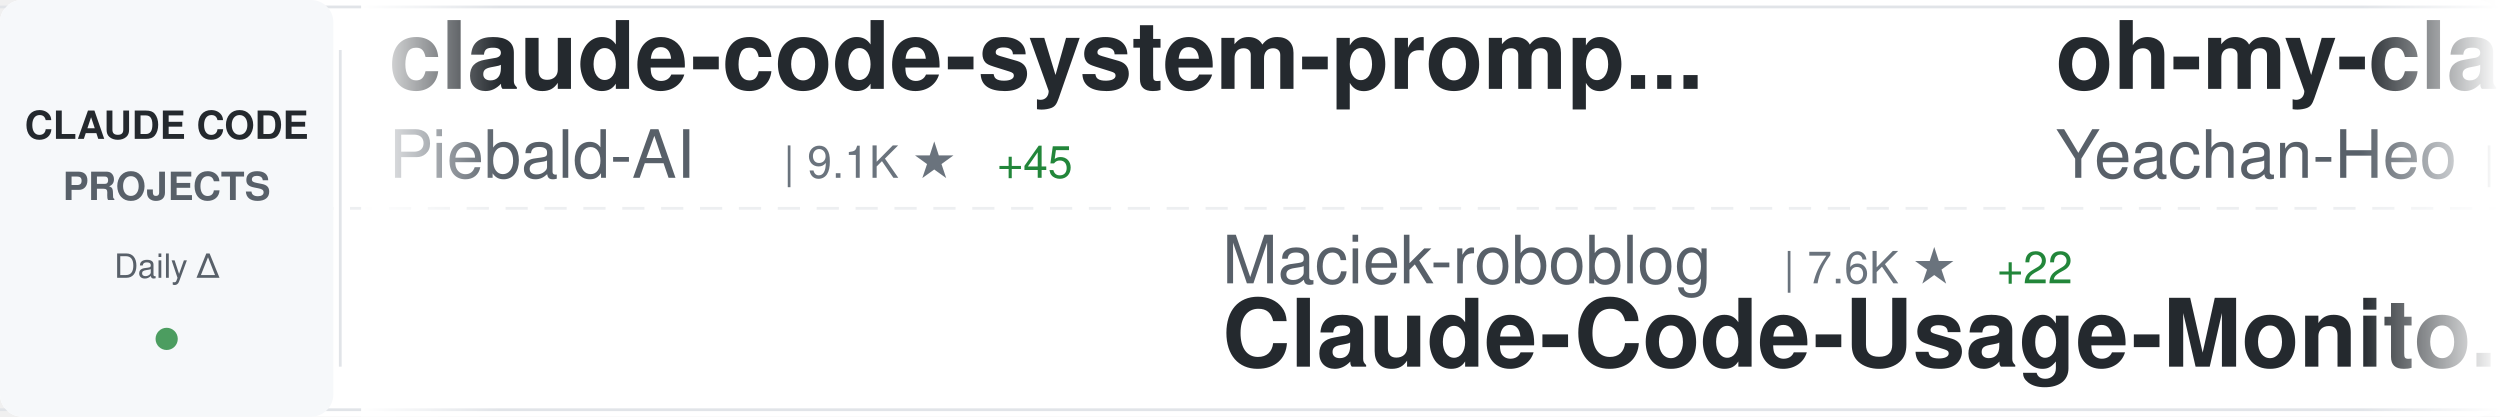
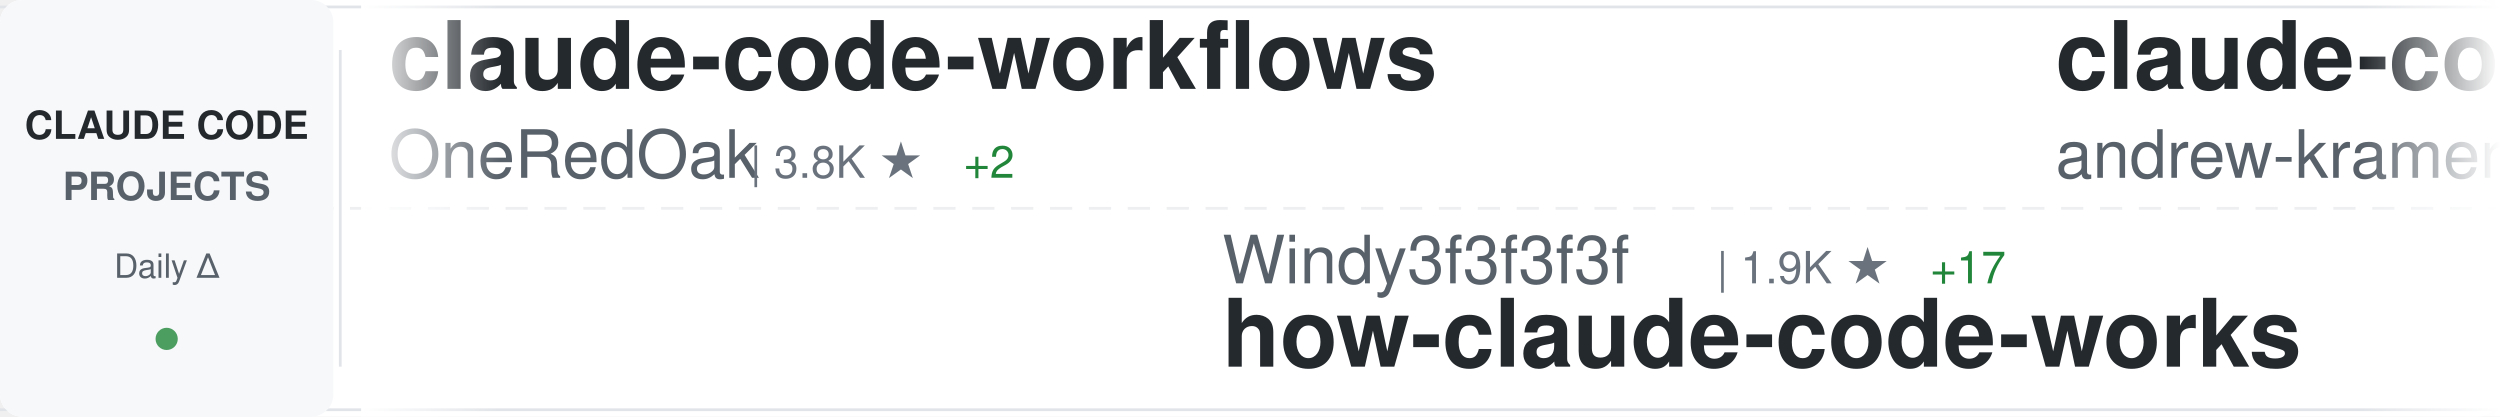
<svg xmlns="http://www.w3.org/2000/svg" width="900" height="150">
  <defs>
    <linearGradient id="awesomeLeftFade" x1="0%" y1="0%" x2="100%" y2="0%">
      <stop offset="0%" style="stop-color:#ffffff;stop-opacity:1" />
      <stop offset="100%" style="stop-color:#ffffff;stop-opacity:0" />
    </linearGradient>
    <linearGradient id="awesomeRightFade" x1="0%" y1="0%" x2="100%" y2="0%">
      <stop offset="0%" style="stop-color:#ffffff;stop-opacity:0" />
      <stop offset="100%" style="stop-color:#ffffff;stop-opacity:1" />
    </linearGradient>
  </defs>
  <rect width="900" height="150" fill="#ffffff" rx="8" />
  <rect x="0" y="2" width="900" height="1" fill="#e1e4e8" />
  <rect x="0" y="147" width="900" height="1" fill="#e1e4e8" />
  <line x1="0" y1="75" x2="900" y2="75" stroke="#e1e4e8" stroke-width="1" stroke-dasharray="8 6" opacity="0.6" />
  <rect x="0" y="0" width="120" height="150" fill="#f6f8fa" rx="8" />
  <text x="60" y="50" font-family="-apple-system, BlinkMacSystemFont, 'Segoe UI', Helvetica, Arial, sans-serif" font-size="14" font-weight="600" fill="#24292e" text-anchor="middle">CLAUDE CODE</text>
  <text x="60" y="72" font-family="-apple-system, BlinkMacSystemFont, 'Segoe UI', Helvetica, Arial, sans-serif" font-size="14" font-weight="600" fill="#586069" text-anchor="middle">PROJECTS</text>
  <text x="60" y="100" font-family="-apple-system, BlinkMacSystemFont, 'Segoe UI', Helvetica, Arial, sans-serif" font-size="12" font-weight="500" fill="#586069" text-anchor="middle">Daily Δ</text>
  <circle cx="60" cy="122" r="4" fill="#22863a" opacity="0.8" />
  <rect x="122" y="18" width="1" height="114" fill="#e1e4e8" />
  <clipPath id="awesomeTickerClip">
    <rect x="130" y="0" width="770" height="150" />
  </clipPath>
  <g clip-path="url(#awesomeTickerClip)">
    <g id="awesomeTickerItems">
      <animateTransform attributeName="transform" attributeType="XML" type="translate" from="0 0" to="-3000 0" dur="54s" repeatCount="indefinite" />
      <g transform="translate(0, 0)">
-         <text x="140" y="32" font-family="-apple-system, BlinkMacSystemFont, 'Segoe UI', Helvetica, Arial, sans-serif" font-size="34" font-weight="600" fill="#24292e">claude-code-system-promp...</text>
-         <text x="140" y="64" font-family="-apple-system, BlinkMacSystemFont, 'Segoe UI', Helvetica, Arial, sans-serif" font-size="24" font-weight="400" fill="#586069">Piebald-AI</text>
-         <text x="282" y="64" font-family="-apple-system, BlinkMacSystemFont, 'Segoe UI', Helvetica, Arial, sans-serif" font-size="16" font-weight="500" fill="#6a737d">| 9.1K ★</text>
-         <text x="359" y="64" font-family="-apple-system, BlinkMacSystemFont, 'Segoe UI', Helvetica, Arial, sans-serif" font-size="16" font-weight="500" fill="#22863a"> +45</text>
+         <text x="140" y="32" font-family="-apple-system, BlinkMacSystemFont, 'Segoe UI', Helvetica, Arial, sans-serif" font-size="34" font-weight="600" fill="#24292e">claude-code-workflows</text>
+         <text x="140" y="64" font-family="-apple-system, BlinkMacSystemFont, 'Segoe UI', Helvetica, Arial, sans-serif" font-size="24" font-weight="400" fill="#586069">OneRedOak</text>
+         <text x="270" y="64" font-family="-apple-system, BlinkMacSystemFont, 'Segoe UI', Helvetica, Arial, sans-serif" font-size="16" font-weight="500" fill="#6a737d">| 3.8K ★</text>
+         <text x="347" y="64" font-family="-apple-system, BlinkMacSystemFont, 'Segoe UI', Helvetica, Arial, sans-serif" font-size="16" font-weight="500" fill="#22863a"> +2</text>
      </g>
      <g transform="translate(300, 0)">
-         <text x="140" y="102" font-family="-apple-system, BlinkMacSystemFont, 'Segoe UI', Helvetica, Arial, sans-serif" font-size="24" font-weight="400" fill="#586069">Maciek-roboblog</text>
-         <text x="342" y="102" font-family="-apple-system, BlinkMacSystemFont, 'Segoe UI', Helvetica, Arial, sans-serif" font-size="16" font-weight="500" fill="#6a737d">| 7.6K ★</text>
-         <text x="419" y="102" font-family="-apple-system, BlinkMacSystemFont, 'Segoe UI', Helvetica, Arial, sans-serif" font-size="16" font-weight="500" fill="#22863a"> +22</text>
-         <text x="140" y="132" font-family="-apple-system, BlinkMacSystemFont, 'Segoe UI', Helvetica, Arial, sans-serif" font-size="34" font-weight="600" fill="#24292e">Claude-Code-Usage-Monito...</text>
+         <text x="140" y="102" font-family="-apple-system, BlinkMacSystemFont, 'Segoe UI', Helvetica, Arial, sans-serif" font-size="24" font-weight="400" fill="#586069">Windy3f3f3f3f</text>
+         <text x="318" y="102" font-family="-apple-system, BlinkMacSystemFont, 'Segoe UI', Helvetica, Arial, sans-serif" font-size="16" font-weight="500" fill="#6a737d">| 1.9K ★</text>
+         <text x="395" y="102" font-family="-apple-system, BlinkMacSystemFont, 'Segoe UI', Helvetica, Arial, sans-serif" font-size="16" font-weight="500" fill="#22863a"> +17</text>
+         <text x="140" y="132" font-family="-apple-system, BlinkMacSystemFont, 'Segoe UI', Helvetica, Arial, sans-serif" font-size="34" font-weight="600" fill="#24292e">how-claude-code-works</text>
      </g>
      <g transform="translate(600, 0)">
-         <text x="140" y="32" font-family="-apple-system, BlinkMacSystemFont, 'Segoe UI', Helvetica, Arial, sans-serif" font-size="34" font-weight="600" fill="#24292e">oh-my-claudecode</text>
-         <text x="140" y="64" font-family="-apple-system, BlinkMacSystemFont, 'Segoe UI', Helvetica, Arial, sans-serif" font-size="24" font-weight="400" fill="#586069">Yeachan-Heo</text>
-         <text x="294" y="64" font-family="-apple-system, BlinkMacSystemFont, 'Segoe UI', Helvetica, Arial, sans-serif" font-size="16" font-weight="500" fill="#6a737d">| 29.6K ★</text>
-         <text x="380" y="64" font-family="-apple-system, BlinkMacSystemFont, 'Segoe UI', Helvetica, Arial, sans-serif" font-size="16" font-weight="500" fill="#22863a"> +263</text>
+         <text x="140" y="32" font-family="-apple-system, BlinkMacSystemFont, 'Segoe UI', Helvetica, Arial, sans-serif" font-size="34" font-weight="600" fill="#24292e">claude-code-source-build</text>
+         <text x="140" y="64" font-family="-apple-system, BlinkMacSystemFont, 'Segoe UI', Helvetica, Arial, sans-serif" font-size="24" font-weight="400" fill="#586069">andrew-kramer-inno</text>
+         <text x="378" y="64" font-family="-apple-system, BlinkMacSystemFont, 'Segoe UI', Helvetica, Arial, sans-serif" font-size="16" font-weight="500" fill="#6a737d">| 573 ★</text>
+         <text x="446" y="64" font-family="-apple-system, BlinkMacSystemFont, 'Segoe UI', Helvetica, Arial, sans-serif" font-size="16" font-weight="500" fill="#22863a"> +1</text>
      </g>
      <g transform="translate(900, 0)">
-         <text x="140" y="102" font-family="-apple-system, BlinkMacSystemFont, 'Segoe UI', Helvetica, Arial, sans-serif" font-size="24" font-weight="400" fill="#586069">oboard</text>
-         <text x="234" y="102" font-family="-apple-system, BlinkMacSystemFont, 'Segoe UI', Helvetica, Arial, sans-serif" font-size="16" font-weight="500" fill="#6a737d">| 3.0K ★</text>
-         <text x="311" y="102" font-family="-apple-system, BlinkMacSystemFont, 'Segoe UI', Helvetica, Arial, sans-serif" font-size="16" font-weight="500" fill="#22863a"> +13</text>
-         <text x="140" y="132" font-family="-apple-system, BlinkMacSystemFont, 'Segoe UI', Helvetica, Arial, sans-serif" font-size="34" font-weight="600" fill="#24292e">claude-code-rev</text>
+         <text x="140" y="102" font-family="-apple-system, BlinkMacSystemFont, 'Segoe UI', Helvetica, Arial, sans-serif" font-size="24" font-weight="400" fill="#586069">snarktank</text>
+         <text x="270" y="102" font-family="-apple-system, BlinkMacSystemFont, 'Segoe UI', Helvetica, Arial, sans-serif" font-size="16" font-weight="500" fill="#6a737d">| 17.1K ★</text>
+         <text x="356" y="102" font-family="-apple-system, BlinkMacSystemFont, 'Segoe UI', Helvetica, Arial, sans-serif" font-size="16" font-weight="500" fill="#22863a"> +67</text>
+         <text x="140" y="132" font-family="-apple-system, BlinkMacSystemFont, 'Segoe UI', Helvetica, Arial, sans-serif" font-size="34" font-weight="600" fill="#24292e">ralph</text>
      </g>
      <g transform="translate(1200, 0)">
-         <text x="140" y="32" font-family="-apple-system, BlinkMacSystemFont, 'Segoe UI', Helvetica, Arial, sans-serif" font-size="34" font-weight="600" fill="#24292e">claude-code-settings</text>
-         <text x="140" y="64" font-family="-apple-system, BlinkMacSystemFont, 'Segoe UI', Helvetica, Arial, sans-serif" font-size="24" font-weight="400" fill="#586069">feiskyer</text>
-         <text x="258" y="64" font-family="-apple-system, BlinkMacSystemFont, 'Segoe UI', Helvetica, Arial, sans-serif" font-size="16" font-weight="500" fill="#6a737d">| 1.4K ★</text>
-         <text x="335" y="64" font-family="-apple-system, BlinkMacSystemFont, 'Segoe UI', Helvetica, Arial, sans-serif" font-size="16" font-weight="500" fill="#22863a"> +1</text>
+         <text x="140" y="32" font-family="-apple-system, BlinkMacSystemFont, 'Segoe UI', Helvetica, Arial, sans-serif" font-size="34" font-weight="600" fill="#24292e">claude-code-guide</text>
+         <text x="140" y="64" font-family="-apple-system, BlinkMacSystemFont, 'Segoe UI', Helvetica, Arial, sans-serif" font-size="24" font-weight="400" fill="#586069">Cranot</text>
+         <text x="234" y="64" font-family="-apple-system, BlinkMacSystemFont, 'Segoe UI', Helvetica, Arial, sans-serif" font-size="16" font-weight="500" fill="#6a737d">| 2.6K ★</text>
+         <text x="311" y="64" font-family="-apple-system, BlinkMacSystemFont, 'Segoe UI', Helvetica, Arial, sans-serif" font-size="16" font-weight="500" fill="#22863a"> +7</text>
      </g>
      <g transform="translate(1500, 0)">
-         <text x="140" y="102" font-family="-apple-system, BlinkMacSystemFont, 'Segoe UI', Helvetica, Arial, sans-serif" font-size="24" font-weight="400" fill="#586069">wshobson</text>
-         <text x="258" y="102" font-family="-apple-system, BlinkMacSystemFont, 'Segoe UI', Helvetica, Arial, sans-serif" font-size="16" font-weight="500" fill="#6a737d">| 33.8K ★</text>
-         <text x="344" y="102" font-family="-apple-system, BlinkMacSystemFont, 'Segoe UI', Helvetica, Arial, sans-serif" font-size="16" font-weight="500" fill="#22863a"> +70</text>
-         <text x="140" y="132" font-family="-apple-system, BlinkMacSystemFont, 'Segoe UI', Helvetica, Arial, sans-serif" font-size="34" font-weight="600" fill="#24292e">agents</text>
+         <text x="140" y="102" font-family="-apple-system, BlinkMacSystemFont, 'Segoe UI', Helvetica, Arial, sans-serif" font-size="24" font-weight="400" fill="#586069">zebbern</text>
+         <text x="246" y="102" font-family="-apple-system, BlinkMacSystemFont, 'Segoe UI', Helvetica, Arial, sans-serif" font-size="16" font-weight="500" fill="#6a737d">| 3.9K ★</text>
+         <text x="323" y="102" font-family="-apple-system, BlinkMacSystemFont, 'Segoe UI', Helvetica, Arial, sans-serif" font-size="16" font-weight="500" fill="#22863a"> +6</text>
+         <text x="140" y="132" font-family="-apple-system, BlinkMacSystemFont, 'Segoe UI', Helvetica, Arial, sans-serif" font-size="34" font-weight="600" fill="#24292e">claude-code-guide</text>
      </g>
      <g transform="translate(1800, 0)">
-         <text x="140" y="32" font-family="-apple-system, BlinkMacSystemFont, 'Segoe UI', Helvetica, Arial, sans-serif" font-size="34" font-weight="600" fill="#24292e">learn-claude-code</text>
-         <text x="140" y="64" font-family="-apple-system, BlinkMacSystemFont, 'Segoe UI', Helvetica, Arial, sans-serif" font-size="24" font-weight="400" fill="#586069">shareAI-lab</text>
-         <text x="294" y="64" font-family="-apple-system, BlinkMacSystemFont, 'Segoe UI', Helvetica, Arial, sans-serif" font-size="16" font-weight="500" fill="#6a737d">| 54.4K ★</text>
-         <text x="380" y="64" font-family="-apple-system, BlinkMacSystemFont, 'Segoe UI', Helvetica, Arial, sans-serif" font-size="16" font-weight="500" fill="#22863a"> +348</text>
+         <text x="140" y="32" font-family="-apple-system, BlinkMacSystemFont, 'Segoe UI', Helvetica, Arial, sans-serif" font-size="34" font-weight="600" fill="#24292e">Claude-Code-Source-Study</text>
+         <text x="140" y="64" font-family="-apple-system, BlinkMacSystemFont, 'Segoe UI', Helvetica, Arial, sans-serif" font-size="24" font-weight="400" fill="#586069">luyao618</text>
+         <text x="258" y="64" font-family="-apple-system, BlinkMacSystemFont, 'Segoe UI', Helvetica, Arial, sans-serif" font-size="16" font-weight="500" fill="#6a737d">| 1.2K ★</text>
+         <text x="335" y="64" font-family="-apple-system, BlinkMacSystemFont, 'Segoe UI', Helvetica, Arial, sans-serif" font-size="16" font-weight="500" fill="#22863a"> +7</text>
      </g>
      <g transform="translate(2100, 0)">
-         <text x="140" y="102" font-family="-apple-system, BlinkMacSystemFont, 'Segoe UI', Helvetica, Arial, sans-serif" font-size="24" font-weight="400" fill="#586069">AICoderTudou</text>
-         <text x="306" y="102" font-family="-apple-system, BlinkMacSystemFont, 'Segoe UI', Helvetica, Arial, sans-serif" font-size="16" font-weight="500" fill="#6a737d">| 485 ★</text>
-         <text x="374" y="102" font-family="-apple-system, BlinkMacSystemFont, 'Segoe UI', Helvetica, Arial, sans-serif" font-size="16" font-weight="500" fill="#22863a"> +2</text>
-         <text x="140" y="132" font-family="-apple-system, BlinkMacSystemFont, 'Segoe UI', Helvetica, Arial, sans-serif" font-size="34" font-weight="600" fill="#24292e">claude-code-tudou</text>
+         <text x="140" y="102" font-family="-apple-system, BlinkMacSystemFont, 'Segoe UI', Helvetica, Arial, sans-serif" font-size="24" font-weight="400" fill="#586069">KimYx0207</text>
+         <text x="270" y="102" font-family="-apple-system, BlinkMacSystemFont, 'Segoe UI', Helvetica, Arial, sans-serif" font-size="16" font-weight="500" fill="#6a737d">| 3.4K ★</text>
+         <text x="347" y="102" font-family="-apple-system, BlinkMacSystemFont, 'Segoe UI', Helvetica, Arial, sans-serif" font-size="16" font-weight="500" fill="#22863a"> +25</text>
+         <text x="140" y="132" font-family="-apple-system, BlinkMacSystemFont, 'Segoe UI', Helvetica, Arial, sans-serif" font-size="34" font-weight="600" fill="#24292e">Claude-Code-x-OpenClaw-G...</text>
      </g>
      <g transform="translate(2400, 0)">
-         <text x="140" y="32" font-family="-apple-system, BlinkMacSystemFont, 'Segoe UI', Helvetica, Arial, sans-serif" font-size="34" font-weight="600" fill="#24292e">claude-code-webui</text>
-         <text x="140" y="64" font-family="-apple-system, BlinkMacSystemFont, 'Segoe UI', Helvetica, Arial, sans-serif" font-size="24" font-weight="400" fill="#586069">sugyan</text>
-         <text x="234" y="64" font-family="-apple-system, BlinkMacSystemFont, 'Segoe UI', Helvetica, Arial, sans-serif" font-size="16" font-weight="500" fill="#6a737d">| 1.0K ★</text>
-         <text x="311" y="64" font-family="-apple-system, BlinkMacSystemFont, 'Segoe UI', Helvetica, Arial, sans-serif" font-size="16" font-weight="500" fill="#22863a"> +1</text>
+         <text x="140" y="32" font-family="-apple-system, BlinkMacSystemFont, 'Segoe UI', Helvetica, Arial, sans-serif" font-size="34" font-weight="600" fill="#24292e">claude-code-tudou</text>
+         <text x="140" y="64" font-family="-apple-system, BlinkMacSystemFont, 'Segoe UI', Helvetica, Arial, sans-serif" font-size="24" font-weight="400" fill="#586069">AICoderTudou</text>
+         <text x="306" y="64" font-family="-apple-system, BlinkMacSystemFont, 'Segoe UI', Helvetica, Arial, sans-serif" font-size="16" font-weight="500" fill="#6a737d">| 485 ★</text>
      </g>
      <g transform="translate(2700, 0)">
        <text x="140" y="102" font-family="-apple-system, BlinkMacSystemFont, 'Segoe UI', Helvetica, Arial, sans-serif" font-size="24" font-weight="400" fill="#586069">bfly123</text>
        <text x="246" y="102" font-family="-apple-system, BlinkMacSystemFont, 'Segoe UI', Helvetica, Arial, sans-serif" font-size="16" font-weight="500" fill="#6a737d">| 2.3K ★</text>
-         <text x="323" y="102" font-family="-apple-system, BlinkMacSystemFont, 'Segoe UI', Helvetica, Arial, sans-serif" font-size="16" font-weight="500" fill="#22863a"> +22</text>
+         <text x="323" y="102" font-family="-apple-system, BlinkMacSystemFont, 'Segoe UI', Helvetica, Arial, sans-serif" font-size="16" font-weight="500" fill="#22863a"> +20</text>
        <text x="140" y="132" font-family="-apple-system, BlinkMacSystemFont, 'Segoe UI', Helvetica, Arial, sans-serif" font-size="34" font-weight="600" fill="#24292e">claude_code_bridge</text>
      </g>
      <g transform="translate(3000, 0)">
-         <text x="140" y="32" font-family="-apple-system, BlinkMacSystemFont, 'Segoe UI', Helvetica, Arial, sans-serif" font-size="34" font-weight="600" fill="#24292e">claude-code-system-promp...</text>
-         <text x="140" y="64" font-family="-apple-system, BlinkMacSystemFont, 'Segoe UI', Helvetica, Arial, sans-serif" font-size="24" font-weight="400" fill="#586069">Piebald-AI</text>
-         <text x="282" y="64" font-family="-apple-system, BlinkMacSystemFont, 'Segoe UI', Helvetica, Arial, sans-serif" font-size="16" font-weight="500" fill="#6a737d">| 9.1K ★</text>
-         <text x="359" y="64" font-family="-apple-system, BlinkMacSystemFont, 'Segoe UI', Helvetica, Arial, sans-serif" font-size="16" font-weight="500" fill="#22863a"> +45</text>
+         <text x="140" y="32" font-family="-apple-system, BlinkMacSystemFont, 'Segoe UI', Helvetica, Arial, sans-serif" font-size="34" font-weight="600" fill="#24292e">claude-code-workflows</text>
+         <text x="140" y="64" font-family="-apple-system, BlinkMacSystemFont, 'Segoe UI', Helvetica, Arial, sans-serif" font-size="24" font-weight="400" fill="#586069">OneRedOak</text>
+         <text x="270" y="64" font-family="-apple-system, BlinkMacSystemFont, 'Segoe UI', Helvetica, Arial, sans-serif" font-size="16" font-weight="500" fill="#6a737d">| 3.8K ★</text>
+         <text x="347" y="64" font-family="-apple-system, BlinkMacSystemFont, 'Segoe UI', Helvetica, Arial, sans-serif" font-size="16" font-weight="500" fill="#22863a"> +2</text>
      </g>
      <g transform="translate(3300, 0)">
-         <text x="140" y="102" font-family="-apple-system, BlinkMacSystemFont, 'Segoe UI', Helvetica, Arial, sans-serif" font-size="24" font-weight="400" fill="#586069">Maciek-roboblog</text>
-         <text x="342" y="102" font-family="-apple-system, BlinkMacSystemFont, 'Segoe UI', Helvetica, Arial, sans-serif" font-size="16" font-weight="500" fill="#6a737d">| 7.6K ★</text>
-         <text x="419" y="102" font-family="-apple-system, BlinkMacSystemFont, 'Segoe UI', Helvetica, Arial, sans-serif" font-size="16" font-weight="500" fill="#22863a"> +22</text>
-         <text x="140" y="132" font-family="-apple-system, BlinkMacSystemFont, 'Segoe UI', Helvetica, Arial, sans-serif" font-size="34" font-weight="600" fill="#24292e">Claude-Code-Usage-Monito...</text>
+         <text x="140" y="102" font-family="-apple-system, BlinkMacSystemFont, 'Segoe UI', Helvetica, Arial, sans-serif" font-size="24" font-weight="400" fill="#586069">Windy3f3f3f3f</text>
+         <text x="318" y="102" font-family="-apple-system, BlinkMacSystemFont, 'Segoe UI', Helvetica, Arial, sans-serif" font-size="16" font-weight="500" fill="#6a737d">| 1.9K ★</text>
+         <text x="395" y="102" font-family="-apple-system, BlinkMacSystemFont, 'Segoe UI', Helvetica, Arial, sans-serif" font-size="16" font-weight="500" fill="#22863a"> +17</text>
+         <text x="140" y="132" font-family="-apple-system, BlinkMacSystemFont, 'Segoe UI', Helvetica, Arial, sans-serif" font-size="34" font-weight="600" fill="#24292e">how-claude-code-works</text>
      </g>
      <g transform="translate(3600, 0)">
-         <text x="140" y="32" font-family="-apple-system, BlinkMacSystemFont, 'Segoe UI', Helvetica, Arial, sans-serif" font-size="34" font-weight="600" fill="#24292e">oh-my-claudecode</text>
-         <text x="140" y="64" font-family="-apple-system, BlinkMacSystemFont, 'Segoe UI', Helvetica, Arial, sans-serif" font-size="24" font-weight="400" fill="#586069">Yeachan-Heo</text>
-         <text x="294" y="64" font-family="-apple-system, BlinkMacSystemFont, 'Segoe UI', Helvetica, Arial, sans-serif" font-size="16" font-weight="500" fill="#6a737d">| 29.6K ★</text>
-         <text x="380" y="64" font-family="-apple-system, BlinkMacSystemFont, 'Segoe UI', Helvetica, Arial, sans-serif" font-size="16" font-weight="500" fill="#22863a"> +263</text>
+         <text x="140" y="32" font-family="-apple-system, BlinkMacSystemFont, 'Segoe UI', Helvetica, Arial, sans-serif" font-size="34" font-weight="600" fill="#24292e">claude-code-source-build</text>
+         <text x="140" y="64" font-family="-apple-system, BlinkMacSystemFont, 'Segoe UI', Helvetica, Arial, sans-serif" font-size="24" font-weight="400" fill="#586069">andrew-kramer-inno</text>
+         <text x="378" y="64" font-family="-apple-system, BlinkMacSystemFont, 'Segoe UI', Helvetica, Arial, sans-serif" font-size="16" font-weight="500" fill="#6a737d">| 573 ★</text>
+         <text x="446" y="64" font-family="-apple-system, BlinkMacSystemFont, 'Segoe UI', Helvetica, Arial, sans-serif" font-size="16" font-weight="500" fill="#22863a"> +1</text>
      </g>
      <g transform="translate(3900, 0)">
-         <text x="140" y="102" font-family="-apple-system, BlinkMacSystemFont, 'Segoe UI', Helvetica, Arial, sans-serif" font-size="24" font-weight="400" fill="#586069">oboard</text>
-         <text x="234" y="102" font-family="-apple-system, BlinkMacSystemFont, 'Segoe UI', Helvetica, Arial, sans-serif" font-size="16" font-weight="500" fill="#6a737d">| 3.0K ★</text>
-         <text x="311" y="102" font-family="-apple-system, BlinkMacSystemFont, 'Segoe UI', Helvetica, Arial, sans-serif" font-size="16" font-weight="500" fill="#22863a"> +13</text>
-         <text x="140" y="132" font-family="-apple-system, BlinkMacSystemFont, 'Segoe UI', Helvetica, Arial, sans-serif" font-size="34" font-weight="600" fill="#24292e">claude-code-rev</text>
+         <text x="140" y="102" font-family="-apple-system, BlinkMacSystemFont, 'Segoe UI', Helvetica, Arial, sans-serif" font-size="24" font-weight="400" fill="#586069">snarktank</text>
+         <text x="270" y="102" font-family="-apple-system, BlinkMacSystemFont, 'Segoe UI', Helvetica, Arial, sans-serif" font-size="16" font-weight="500" fill="#6a737d">| 17.1K ★</text>
+         <text x="356" y="102" font-family="-apple-system, BlinkMacSystemFont, 'Segoe UI', Helvetica, Arial, sans-serif" font-size="16" font-weight="500" fill="#22863a"> +67</text>
+         <text x="140" y="132" font-family="-apple-system, BlinkMacSystemFont, 'Segoe UI', Helvetica, Arial, sans-serif" font-size="34" font-weight="600" fill="#24292e">ralph</text>
      </g>
    </g>
  </g>
  <rect x="130" y="0" width="50" height="150" fill="url(#awesomeLeftFade)" />
  <rect x="850" y="0" width="50" height="150" fill="url(#awesomeRightFade)" />
</svg>
